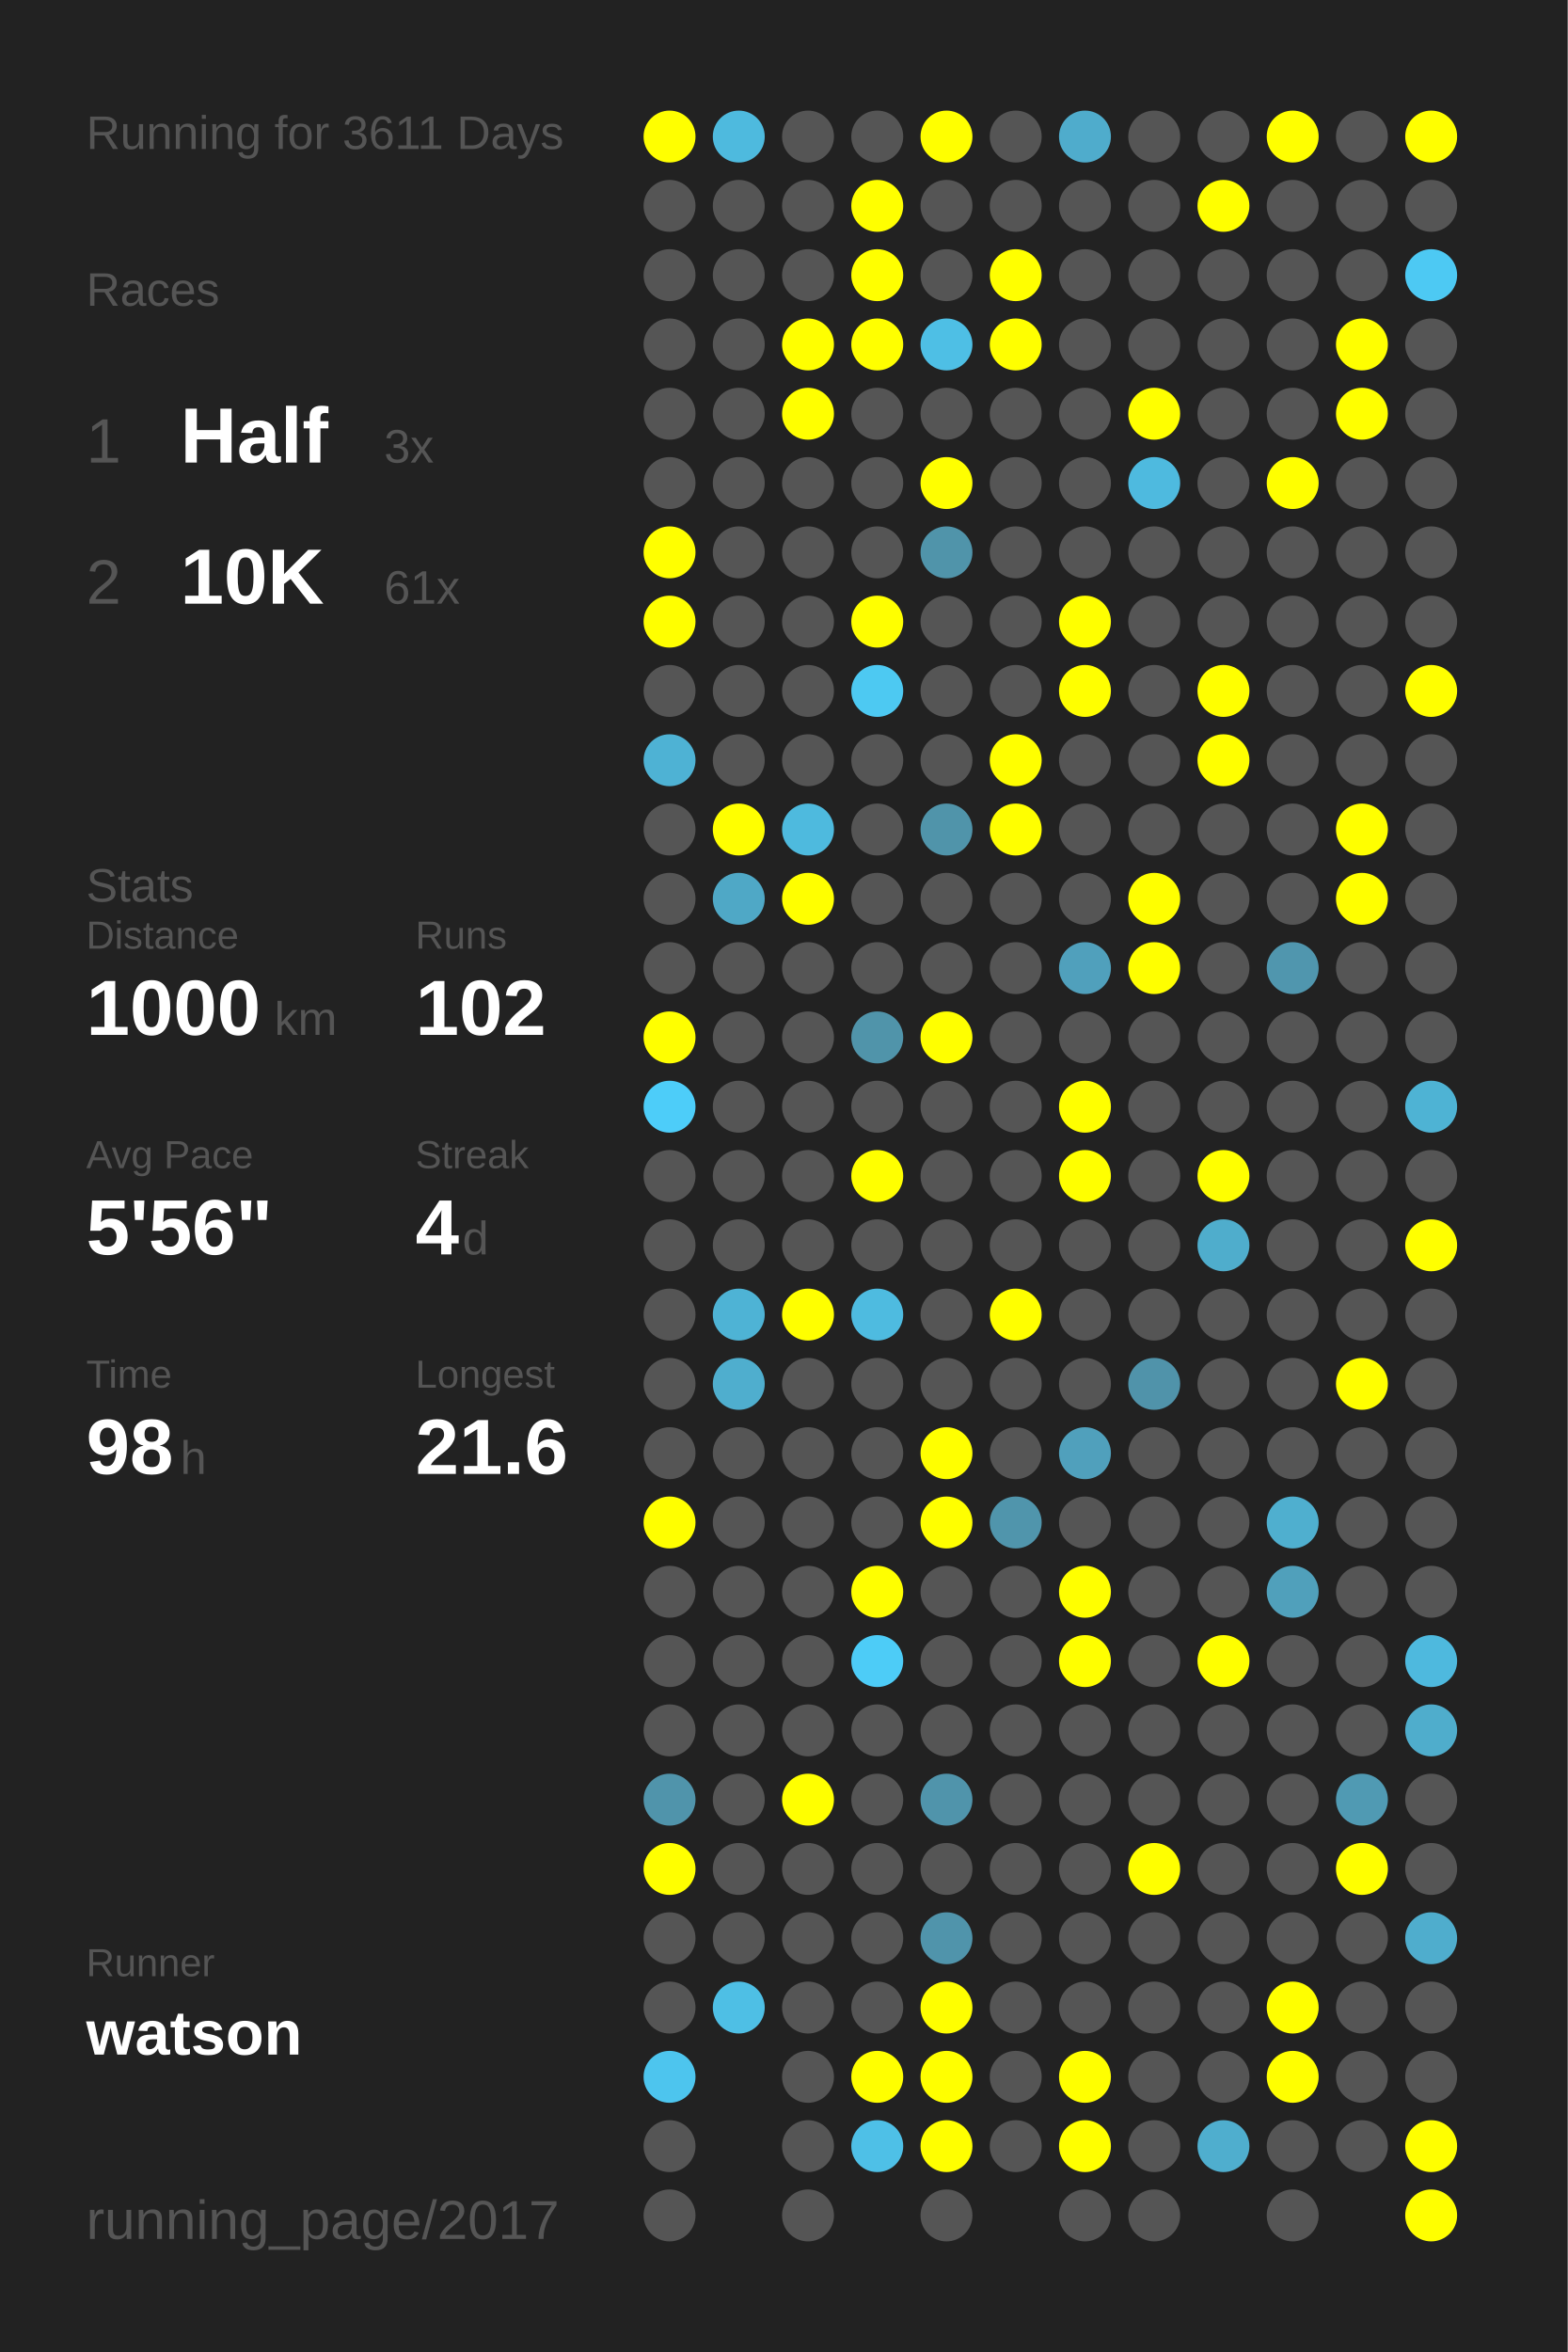
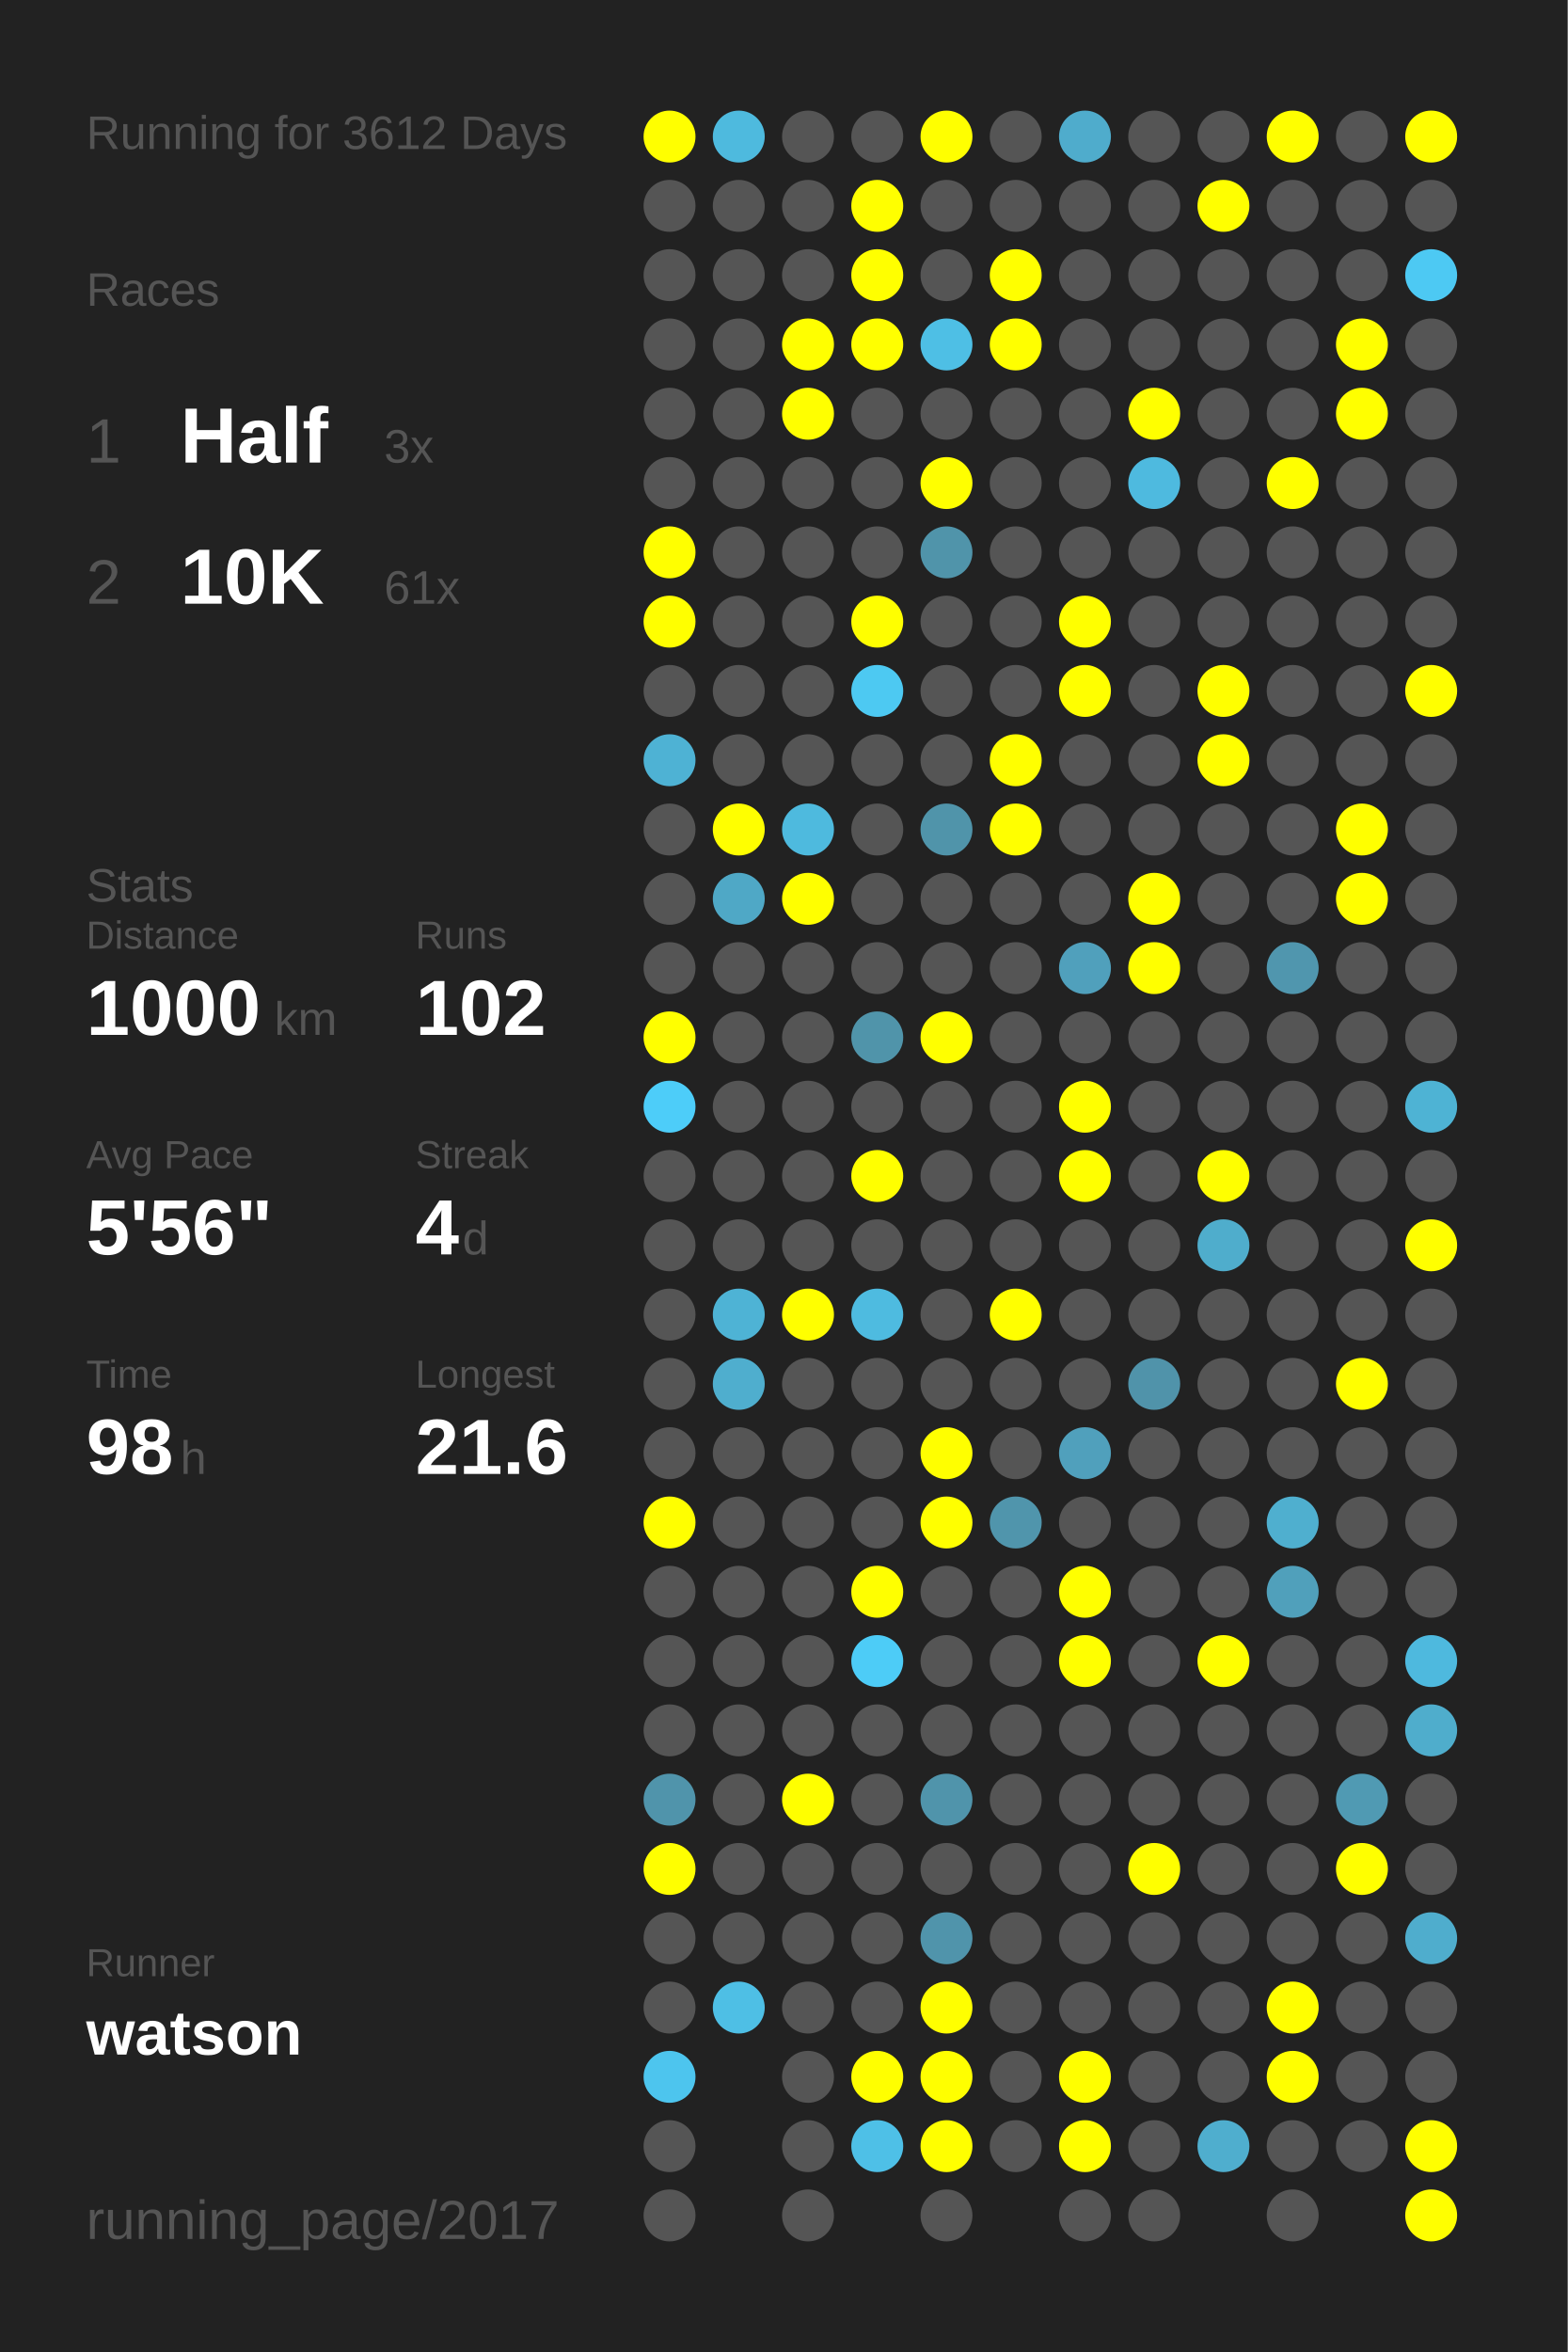
<svg xmlns="http://www.w3.org/2000/svg" baseProfile="full" height="300mm" version="1.1" viewBox="0,0,200,300" width="200mm">
  <defs />
  <rect fill="#222222" height="300" width="200" x="0" y="0" />
-   <text fill="#555555" style="font-size:6px; font-family:Arial;" x="11" y="19">Running for 3611 Days</text>
+   <text fill="#555555" style="font-size:6px; font-family:Arial;" x="11" y="19">Running for 3612 Days</text>
  <text fill="#555555" style="font-size:6px; font-family:Arial;" x="11" y="39">Races</text>
  <text fill="#555555" style="font-size:8px; font-family:Arial;" x="11" y="59">1</text>
  <text fill="#FFFFFF" style="font-size:10px; font-family:Arial; font-weight:bold;" x="23" y="59">Half</text>
  <text fill="#555555" style="font-size:6px; font-family:Arial;" x="49" y="59">3x</text>
  <text fill="#555555" style="font-size:8px; font-family:Arial;" x="11" y="77">2</text>
  <text fill="#FFFFFF" style="font-size:10px; font-family:Arial; font-weight:bold;" x="23" y="77">10K</text>
  <text fill="#555555" style="font-size:6px; font-family:Arial;" x="49" y="77">61x</text>
  <text fill="#555555" style="font-size:6px; font-family:Arial;" x="11" y="115">Stats</text>
  <text fill="#555555" style="font-size:5px; font-family:Arial;" x="11" y="121">Distance</text>
  <text fill="#FFFFFF" style="font-size:10px; font-family:Arial; font-weight:bold;" x="11" y="132">1000</text>
  <text fill="#555555" style="font-size:6px; font-family:Arial;" x="35" y="132">km</text>
  <text fill="#555555" style="font-size:5px; font-family:Arial;" x="53" y="121">Runs</text>
  <text fill="#FFFFFF" style="font-size:10px; font-family:Arial; font-weight:bold;" x="53" y="132">102</text>
  <text fill="#555555" style="font-size:5px; font-family:Arial;" x="11" y="149">Avg Pace</text>
  <text fill="#FFFFFF" style="font-size:10px; font-family:Arial; font-weight:bold;" x="11" y="160">5'56"</text>
  <text fill="#555555" style="font-size:5px; font-family:Arial;" x="53" y="149">Streak</text>
  <text fill="#FFFFFF" style="font-size:10px; font-family:Arial; font-weight:bold;" x="53" y="160">4</text>
  <text fill="#555555" style="font-size:6px; font-family:Arial;" x="59" y="160">d</text>
  <text fill="#555555" style="font-size:5px; font-family:Arial;" x="11" y="177">Time</text>
  <text fill="#FFFFFF" style="font-size:10px; font-family:Arial; font-weight:bold;" x="11" y="188">98</text>
  <text fill="#555555" style="font-size:6px; font-family:Arial;" x="23" y="188">h</text>
  <text fill="#555555" style="font-size:5px; font-family:Arial;" x="53" y="177">Longest</text>
  <text fill="#FFFFFF" style="font-size:10px; font-family:Arial; font-weight:bold;" x="53" y="188">21.6</text>
  <text fill="#555555" style="font-size:5px; font-family:Arial;" x="11" y="252.065">Runner</text>
  <text fill="#FFFFFF" style="font-size:8px; font-family:Arial; font-weight:bold;" x="11" y="262.065">watson</text>
  <text fill="#555555" style="font-size:7px; font-family:Arial;" x="11" y="285.581">running_page/2017</text>
  <circle cx="85.417" cy="17.419" fill="#FFFF00" r="3.312" />
  <circle cx="85.417" cy="26.258" fill="#555555" r="3.312" />
  <circle cx="85.417" cy="35.097" fill="#555555" r="3.312" />
  <circle cx="85.417" cy="43.935" fill="#555555" r="3.312" />
  <circle cx="85.417" cy="52.774" fill="#555555" r="3.312" />
  <circle cx="85.417" cy="61.613" fill="#555555" r="3.312" />
  <circle cx="85.417" cy="70.452" fill="#FFFF00" r="3.312" />
  <circle cx="85.417" cy="79.29" fill="#FFFF00" r="3.312" />
  <circle cx="85.417" cy="88.129" fill="#555555" r="3.312" />
  <circle cx="85.417" cy="96.968" fill="#4eb2d4" r="3.312" />
  <circle cx="85.417" cy="105.806" fill="#555555" r="3.312" />
  <circle cx="85.417" cy="114.645" fill="#555555" r="3.312" />
  <circle cx="85.417" cy="123.484" fill="#555555" r="3.312" />
  <circle cx="85.417" cy="132.323" fill="#FFFF00" r="3.312" />
  <circle cx="85.417" cy="141.161" fill="#4dcdf9" r="3.312" />
  <circle cx="85.417" cy="150" fill="#555555" r="3.312" />
  <circle cx="85.417" cy="158.839" fill="#555555" r="3.312" />
  <circle cx="85.417" cy="167.677" fill="#555555" r="3.312" />
  <circle cx="85.417" cy="176.516" fill="#555555" r="3.312" />
  <circle cx="85.417" cy="185.355" fill="#555555" r="3.312" />
  <circle cx="85.417" cy="194.194" fill="#FFFF00" r="3.312" />
  <circle cx="85.417" cy="203.032" fill="#555555" r="3.312" />
  <circle cx="85.417" cy="211.871" fill="#555555" r="3.312" />
  <circle cx="85.417" cy="220.71" fill="#555555" r="3.312" />
  <circle cx="85.417" cy="229.548" fill="#5094ab" r="3.312" />
  <circle cx="85.417" cy="238.387" fill="#FFFF00" r="3.312" />
  <circle cx="85.417" cy="247.226" fill="#555555" r="3.312" />
  <circle cx="85.417" cy="256.065" fill="#555555" r="3.312" />
  <circle cx="85.417" cy="264.903" fill="#4dc5ee" r="3.312" />
  <circle cx="85.417" cy="273.742" fill="#555555" r="3.312" />
  <circle cx="85.417" cy="282.581" fill="#555555" r="3.312" />
  <circle cx="94.25" cy="17.419" fill="#4ebade" r="3.312" />
  <circle cx="94.25" cy="26.258" fill="#555555" r="3.312" />
  <circle cx="94.25" cy="35.097" fill="#555555" r="3.312" />
  <circle cx="94.25" cy="43.935" fill="#555555" r="3.312" />
  <circle cx="94.25" cy="52.774" fill="#555555" r="3.312" />
  <circle cx="94.25" cy="61.613" fill="#555555" r="3.312" />
  <circle cx="94.25" cy="70.452" fill="#555555" r="3.312" />
  <circle cx="94.25" cy="79.29" fill="#555555" r="3.312" />
  <circle cx="94.25" cy="88.129" fill="#555555" r="3.312" />
  <circle cx="94.25" cy="96.968" fill="#555555" r="3.312" />
  <circle cx="94.25" cy="105.806" fill="#FFFF00" r="3.312" />
  <circle cx="94.25" cy="114.645" fill="#4fa8c6" r="3.312" />
  <circle cx="94.25" cy="123.484" fill="#555555" r="3.312" />
  <circle cx="94.25" cy="132.323" fill="#555555" r="3.312" />
  <circle cx="94.25" cy="141.161" fill="#555555" r="3.312" />
  <circle cx="94.25" cy="150" fill="#555555" r="3.312" />
  <circle cx="94.25" cy="158.839" fill="#555555" r="3.312" />
  <circle cx="94.25" cy="167.677" fill="#4eb3d5" r="3.312" />
  <circle cx="94.25" cy="176.516" fill="#4faece" r="3.312" />
  <circle cx="94.25" cy="185.355" fill="#555555" r="3.312" />
  <circle cx="94.25" cy="194.194" fill="#555555" r="3.312" />
  <circle cx="94.25" cy="203.032" fill="#555555" r="3.312" />
  <circle cx="94.25" cy="211.871" fill="#555555" r="3.312" />
  <circle cx="94.25" cy="220.71" fill="#555555" r="3.312" />
  <circle cx="94.25" cy="229.548" fill="#555555" r="3.312" />
  <circle cx="94.25" cy="238.387" fill="#555555" r="3.312" />
  <circle cx="94.25" cy="247.226" fill="#555555" r="3.312" />
  <circle cx="94.25" cy="256.065" fill="#4ebfe5" r="3.312" />
  <circle cx="103.083" cy="17.419" fill="#555555" r="3.312" />
  <circle cx="103.083" cy="26.258" fill="#555555" r="3.312" />
  <circle cx="103.083" cy="35.097" fill="#555555" r="3.312" />
  <circle cx="103.083" cy="43.935" fill="#FFFF00" r="3.312" />
  <circle cx="103.083" cy="52.774" fill="#FFFF00" r="3.312" />
  <circle cx="103.083" cy="61.613" fill="#555555" r="3.312" />
  <circle cx="103.083" cy="70.452" fill="#555555" r="3.312" />
  <circle cx="103.083" cy="79.29" fill="#555555" r="3.312" />
  <circle cx="103.083" cy="88.129" fill="#555555" r="3.312" />
  <circle cx="103.083" cy="96.968" fill="#555555" r="3.312" />
  <circle cx="103.083" cy="105.806" fill="#4ebade" r="3.312" />
  <circle cx="103.083" cy="114.645" fill="#FFFF00" r="3.312" />
  <circle cx="103.083" cy="123.484" fill="#555555" r="3.312" />
  <circle cx="103.083" cy="132.323" fill="#555555" r="3.312" />
  <circle cx="103.083" cy="141.161" fill="#555555" r="3.312" />
  <circle cx="103.083" cy="150" fill="#555555" r="3.312" />
  <circle cx="103.083" cy="158.839" fill="#555555" r="3.312" />
  <circle cx="103.083" cy="167.677" fill="#FFFF00" r="3.312" />
  <circle cx="103.083" cy="176.516" fill="#555555" r="3.312" />
  <circle cx="103.083" cy="185.355" fill="#555555" r="3.312" />
  <circle cx="103.083" cy="194.194" fill="#555555" r="3.312" />
  <circle cx="103.083" cy="203.032" fill="#555555" r="3.312" />
  <circle cx="103.083" cy="211.871" fill="#555555" r="3.312" />
  <circle cx="103.083" cy="220.71" fill="#555555" r="3.312" />
  <circle cx="103.083" cy="229.548" fill="#FFFF00" r="3.312" />
  <circle cx="103.083" cy="238.387" fill="#555555" r="3.312" />
  <circle cx="103.083" cy="247.226" fill="#555555" r="3.312" />
  <circle cx="103.083" cy="256.065" fill="#555555" r="3.312" />
  <circle cx="103.083" cy="264.903" fill="#555555" r="3.312" />
  <circle cx="103.083" cy="273.742" fill="#555555" r="3.312" />
  <circle cx="103.083" cy="282.581" fill="#555555" r="3.312" />
  <circle cx="111.917" cy="17.419" fill="#555555" r="3.312" />
  <circle cx="111.917" cy="26.258" fill="#FFFF00" r="3.312" />
  <circle cx="111.917" cy="35.097" fill="#FFFF00" r="3.312" />
  <circle cx="111.917" cy="43.935" fill="#FFFF00" r="3.312" />
  <circle cx="111.917" cy="52.774" fill="#555555" r="3.312" />
  <circle cx="111.917" cy="61.613" fill="#555555" r="3.312" />
  <circle cx="111.917" cy="70.452" fill="#555555" r="3.312" />
  <circle cx="111.917" cy="79.29" fill="#FFFF00" r="3.312" />
  <circle cx="111.917" cy="88.129" fill="#4dc9f2" r="3.312" />
  <circle cx="111.917" cy="96.968" fill="#555555" r="3.312" />
  <circle cx="111.917" cy="105.806" fill="#555555" r="3.312" />
  <circle cx="111.917" cy="114.645" fill="#555555" r="3.312" />
  <circle cx="111.917" cy="123.484" fill="#555555" r="3.312" />
  <circle cx="111.917" cy="132.323" fill="#5094aa" r="3.312" />
  <circle cx="111.917" cy="141.161" fill="#555555" r="3.312" />
  <circle cx="111.917" cy="150" fill="#FFFF00" r="3.312" />
  <circle cx="111.917" cy="158.839" fill="#555555" r="3.312" />
  <circle cx="111.917" cy="167.677" fill="#4ebbe0" r="3.312" />
  <circle cx="111.917" cy="176.516" fill="#555555" r="3.312" />
  <circle cx="111.917" cy="185.355" fill="#555555" r="3.312" />
  <circle cx="111.917" cy="194.194" fill="#555555" r="3.312" />
  <circle cx="111.917" cy="203.032" fill="#FFFF00" r="3.312" />
  <circle cx="111.917" cy="211.871" fill="#4dccf7" r="3.312" />
  <circle cx="111.917" cy="220.71" fill="#555555" r="3.312" />
  <circle cx="111.917" cy="229.548" fill="#555555" r="3.312" />
  <circle cx="111.917" cy="238.387" fill="#555555" r="3.312" />
  <circle cx="111.917" cy="247.226" fill="#555555" r="3.312" />
  <circle cx="111.917" cy="256.065" fill="#555555" r="3.312" />
  <circle cx="111.917" cy="264.903" fill="#FFFF00" r="3.312" />
  <circle cx="111.917" cy="273.742" fill="#4ec0e7" r="3.312" />
  <circle cx="120.75" cy="17.419" fill="#FFFF00" r="3.312" />
  <circle cx="120.75" cy="26.258" fill="#555555" r="3.312" />
  <circle cx="120.75" cy="35.097" fill="#555555" r="3.312" />
  <circle cx="120.75" cy="43.935" fill="#4ebfe5" r="3.312" />
  <circle cx="120.75" cy="52.774" fill="#555555" r="3.312" />
  <circle cx="120.75" cy="61.613" fill="#FFFF00" r="3.312" />
  <circle cx="120.75" cy="70.452" fill="#5094aa" r="3.312" />
  <circle cx="120.75" cy="79.29" fill="#555555" r="3.312" />
  <circle cx="120.75" cy="88.129" fill="#555555" r="3.312" />
  <circle cx="120.75" cy="96.968" fill="#555555" r="3.312" />
  <circle cx="120.75" cy="105.806" fill="#5094aa" r="3.312" />
  <circle cx="120.75" cy="114.645" fill="#555555" r="3.312" />
  <circle cx="120.75" cy="123.484" fill="#555555" r="3.312" />
  <circle cx="120.75" cy="132.323" fill="#FFFF00" r="3.312" />
  <circle cx="120.75" cy="141.161" fill="#555555" r="3.312" />
  <circle cx="120.75" cy="150" fill="#555555" r="3.312" />
  <circle cx="120.75" cy="158.839" fill="#555555" r="3.312" />
  <circle cx="120.75" cy="167.677" fill="#555555" r="3.312" />
  <circle cx="120.75" cy="176.516" fill="#555555" r="3.312" />
  <circle cx="120.75" cy="185.355" fill="#FFFF00" r="3.312" />
  <circle cx="120.75" cy="194.194" fill="#FFFF00" r="3.312" />
  <circle cx="120.75" cy="203.032" fill="#555555" r="3.312" />
  <circle cx="120.75" cy="211.871" fill="#555555" r="3.312" />
  <circle cx="120.75" cy="220.71" fill="#555555" r="3.312" />
  <circle cx="120.75" cy="229.548" fill="#5094ab" r="3.312" />
  <circle cx="120.75" cy="238.387" fill="#555555" r="3.312" />
  <circle cx="120.75" cy="247.226" fill="#5094ab" r="3.312" />
  <circle cx="120.75" cy="256.065" fill="#FFFF00" r="3.312" />
  <circle cx="120.75" cy="264.903" fill="#FFFF00" r="3.312" />
  <circle cx="120.75" cy="273.742" fill="#FFFF00" r="3.312" />
  <circle cx="120.75" cy="282.581" fill="#555555" r="3.312" />
  <circle cx="129.583" cy="17.419" fill="#555555" r="3.312" />
  <circle cx="129.583" cy="26.258" fill="#555555" r="3.312" />
  <circle cx="129.583" cy="35.097" fill="#FFFF00" r="3.312" />
  <circle cx="129.583" cy="43.935" fill="#FFFF00" r="3.312" />
  <circle cx="129.583" cy="52.774" fill="#555555" r="3.312" />
  <circle cx="129.583" cy="61.613" fill="#555555" r="3.312" />
  <circle cx="129.583" cy="70.452" fill="#555555" r="3.312" />
  <circle cx="129.583" cy="79.29" fill="#555555" r="3.312" />
  <circle cx="129.583" cy="88.129" fill="#555555" r="3.312" />
  <circle cx="129.583" cy="96.968" fill="#FFFF00" r="3.312" />
  <circle cx="129.583" cy="105.806" fill="#FFFF00" r="3.312" />
  <circle cx="129.583" cy="114.645" fill="#555555" r="3.312" />
  <circle cx="129.583" cy="123.484" fill="#555555" r="3.312" />
  <circle cx="129.583" cy="132.323" fill="#555555" r="3.312" />
  <circle cx="129.583" cy="141.161" fill="#555555" r="3.312" />
  <circle cx="129.583" cy="150" fill="#555555" r="3.312" />
  <circle cx="129.583" cy="158.839" fill="#555555" r="3.312" />
  <circle cx="129.583" cy="167.677" fill="#FFFF00" r="3.312" />
  <circle cx="129.583" cy="176.516" fill="#555555" r="3.312" />
  <circle cx="129.583" cy="185.355" fill="#555555" r="3.312" />
  <circle cx="129.583" cy="194.194" fill="#5095ac" r="3.312" />
  <circle cx="129.583" cy="203.032" fill="#555555" r="3.312" />
  <circle cx="129.583" cy="211.871" fill="#555555" r="3.312" />
  <circle cx="129.583" cy="220.71" fill="#555555" r="3.312" />
  <circle cx="129.583" cy="229.548" fill="#555555" r="3.312" />
  <circle cx="129.583" cy="238.387" fill="#555555" r="3.312" />
  <circle cx="129.583" cy="247.226" fill="#555555" r="3.312" />
  <circle cx="129.583" cy="256.065" fill="#555555" r="3.312" />
  <circle cx="129.583" cy="264.903" fill="#555555" r="3.312" />
  <circle cx="129.583" cy="273.742" fill="#555555" r="3.312" />
  <circle cx="138.417" cy="17.419" fill="#4faccc" r="3.312" />
  <circle cx="138.417" cy="26.258" fill="#555555" r="3.312" />
  <circle cx="138.417" cy="35.097" fill="#555555" r="3.312" />
  <circle cx="138.417" cy="43.935" fill="#555555" r="3.312" />
  <circle cx="138.417" cy="52.774" fill="#555555" r="3.312" />
  <circle cx="138.417" cy="61.613" fill="#555555" r="3.312" />
  <circle cx="138.417" cy="70.452" fill="#555555" r="3.312" />
  <circle cx="138.417" cy="79.29" fill="#FFFF00" r="3.312" />
  <circle cx="138.417" cy="88.129" fill="#FFFF00" r="3.312" />
  <circle cx="138.417" cy="96.968" fill="#555555" r="3.312" />
  <circle cx="138.417" cy="105.806" fill="#555555" r="3.312" />
  <circle cx="138.417" cy="114.645" fill="#555555" r="3.312" />
  <circle cx="138.417" cy="123.484" fill="#50a0bc" r="3.312" />
  <circle cx="138.417" cy="132.323" fill="#555555" r="3.312" />
  <circle cx="138.417" cy="141.161" fill="#FFFF00" r="3.312" />
  <circle cx="138.417" cy="150" fill="#FFFF00" r="3.312" />
  <circle cx="138.417" cy="158.839" fill="#555555" r="3.312" />
  <circle cx="138.417" cy="167.677" fill="#555555" r="3.312" />
  <circle cx="138.417" cy="176.516" fill="#555555" r="3.312" />
  <circle cx="138.417" cy="185.355" fill="#50a0bc" r="3.312" />
  <circle cx="138.417" cy="194.194" fill="#555555" r="3.312" />
  <circle cx="138.417" cy="203.032" fill="#FFFF00" r="3.312" />
  <circle cx="138.417" cy="211.871" fill="#FFFF00" r="3.312" />
  <circle cx="138.417" cy="220.71" fill="#555555" r="3.312" />
  <circle cx="138.417" cy="229.548" fill="#555555" r="3.312" />
  <circle cx="138.417" cy="238.387" fill="#555555" r="3.312" />
  <circle cx="138.417" cy="247.226" fill="#555555" r="3.312" />
  <circle cx="138.417" cy="256.065" fill="#555555" r="3.312" />
  <circle cx="138.417" cy="264.903" fill="#FFFF00" r="3.312" />
  <circle cx="138.417" cy="273.742" fill="#FFFF00" r="3.312" />
  <circle cx="138.417" cy="282.581" fill="#555555" r="3.312" />
  <circle cx="147.25" cy="17.419" fill="#555555" r="3.312" />
  <circle cx="147.25" cy="26.258" fill="#555555" r="3.312" />
  <circle cx="147.25" cy="35.097" fill="#555555" r="3.312" />
  <circle cx="147.25" cy="43.935" fill="#555555" r="3.312" />
  <circle cx="147.25" cy="52.774" fill="#FFFF00" r="3.312" />
  <circle cx="147.25" cy="61.613" fill="#4ebadf" r="3.312" />
  <circle cx="147.25" cy="70.452" fill="#555555" r="3.312" />
  <circle cx="147.25" cy="79.29" fill="#555555" r="3.312" />
  <circle cx="147.25" cy="88.129" fill="#555555" r="3.312" />
  <circle cx="147.25" cy="96.968" fill="#555555" r="3.312" />
  <circle cx="147.25" cy="105.806" fill="#555555" r="3.312" />
  <circle cx="147.25" cy="114.645" fill="#FFFF00" r="3.312" />
  <circle cx="147.25" cy="123.484" fill="#FFFF00" r="3.312" />
  <circle cx="147.25" cy="132.323" fill="#555555" r="3.312" />
  <circle cx="147.25" cy="141.161" fill="#555555" r="3.312" />
  <circle cx="147.25" cy="150" fill="#555555" r="3.312" />
  <circle cx="147.25" cy="158.839" fill="#555555" r="3.312" />
  <circle cx="147.25" cy="167.677" fill="#555555" r="3.312" />
  <circle cx="147.25" cy="176.516" fill="#5093aa" r="3.312" />
  <circle cx="147.25" cy="185.355" fill="#555555" r="3.312" />
  <circle cx="147.25" cy="194.194" fill="#555555" r="3.312" />
  <circle cx="147.25" cy="203.032" fill="#555555" r="3.312" />
  <circle cx="147.25" cy="211.871" fill="#555555" r="3.312" />
  <circle cx="147.25" cy="220.71" fill="#555555" r="3.312" />
  <circle cx="147.25" cy="229.548" fill="#555555" r="3.312" />
  <circle cx="147.25" cy="238.387" fill="#FFFF00" r="3.312" />
  <circle cx="147.25" cy="247.226" fill="#555555" r="3.312" />
  <circle cx="147.25" cy="256.065" fill="#555555" r="3.312" />
  <circle cx="147.25" cy="264.903" fill="#555555" r="3.312" />
  <circle cx="147.25" cy="273.742" fill="#555555" r="3.312" />
  <circle cx="147.25" cy="282.581" fill="#555555" r="3.312" />
  <circle cx="156.083" cy="17.419" fill="#555555" r="3.312" />
  <circle cx="156.083" cy="26.258" fill="#FFFF00" r="3.312" />
  <circle cx="156.083" cy="35.097" fill="#555555" r="3.312" />
  <circle cx="156.083" cy="43.935" fill="#555555" r="3.312" />
  <circle cx="156.083" cy="52.774" fill="#555555" r="3.312" />
  <circle cx="156.083" cy="61.613" fill="#555555" r="3.312" />
  <circle cx="156.083" cy="70.452" fill="#555555" r="3.312" />
  <circle cx="156.083" cy="79.29" fill="#555555" r="3.312" />
  <circle cx="156.083" cy="88.129" fill="#FFFF00" r="3.312" />
  <circle cx="156.083" cy="96.968" fill="#FFFF00" r="3.312" />
  <circle cx="156.083" cy="105.806" fill="#555555" r="3.312" />
  <circle cx="156.083" cy="114.645" fill="#555555" r="3.312" />
  <circle cx="156.083" cy="123.484" fill="#555555" r="3.312" />
  <circle cx="156.083" cy="132.323" fill="#555555" r="3.312" />
  <circle cx="156.083" cy="141.161" fill="#555555" r="3.312" />
  <circle cx="156.083" cy="150" fill="#FFFF00" r="3.312" />
  <circle cx="156.083" cy="158.839" fill="#4fadcc" r="3.312" />
  <circle cx="156.083" cy="167.677" fill="#555555" r="3.312" />
  <circle cx="156.083" cy="176.516" fill="#555555" r="3.312" />
  <circle cx="156.083" cy="185.355" fill="#555555" r="3.312" />
  <circle cx="156.083" cy="194.194" fill="#555555" r="3.312" />
  <circle cx="156.083" cy="203.032" fill="#555555" r="3.312" />
  <circle cx="156.083" cy="211.871" fill="#FFFF00" r="3.312" />
  <circle cx="156.083" cy="220.71" fill="#555555" r="3.312" />
  <circle cx="156.083" cy="229.548" fill="#555555" r="3.312" />
  <circle cx="156.083" cy="238.387" fill="#555555" r="3.312" />
  <circle cx="156.083" cy="247.226" fill="#555555" r="3.312" />
  <circle cx="156.083" cy="256.065" fill="#555555" r="3.312" />
  <circle cx="156.083" cy="264.903" fill="#555555" r="3.312" />
  <circle cx="156.083" cy="273.742" fill="#4faece" r="3.312" />
  <circle cx="164.917" cy="17.419" fill="#FFFF00" r="3.312" />
  <circle cx="164.917" cy="26.258" fill="#555555" r="3.312" />
  <circle cx="164.917" cy="35.097" fill="#555555" r="3.312" />
  <circle cx="164.917" cy="43.935" fill="#555555" r="3.312" />
  <circle cx="164.917" cy="52.774" fill="#555555" r="3.312" />
  <circle cx="164.917" cy="61.613" fill="#FFFF00" r="3.312" />
  <circle cx="164.917" cy="70.452" fill="#555555" r="3.312" />
  <circle cx="164.917" cy="79.29" fill="#555555" r="3.312" />
  <circle cx="164.917" cy="88.129" fill="#555555" r="3.312" />
  <circle cx="164.917" cy="96.968" fill="#555555" r="3.312" />
  <circle cx="164.917" cy="105.806" fill="#555555" r="3.312" />
  <circle cx="164.917" cy="114.645" fill="#555555" r="3.312" />
  <circle cx="164.917" cy="123.484" fill="#5096ae" r="3.312" />
  <circle cx="164.917" cy="132.323" fill="#555555" r="3.312" />
  <circle cx="164.917" cy="141.161" fill="#555555" r="3.312" />
  <circle cx="164.917" cy="150" fill="#555555" r="3.312" />
  <circle cx="164.917" cy="158.839" fill="#555555" r="3.312" />
  <circle cx="164.917" cy="167.677" fill="#555555" r="3.312" />
  <circle cx="164.917" cy="176.516" fill="#555555" r="3.312" />
  <circle cx="164.917" cy="185.355" fill="#555555" r="3.312" />
  <circle cx="164.917" cy="194.194" fill="#4fafcf" r="3.312" />
  <circle cx="164.917" cy="203.032" fill="#50a0bb" r="3.312" />
  <circle cx="164.917" cy="211.871" fill="#555555" r="3.312" />
  <circle cx="164.917" cy="220.71" fill="#555555" r="3.312" />
  <circle cx="164.917" cy="229.548" fill="#555555" r="3.312" />
  <circle cx="164.917" cy="238.387" fill="#555555" r="3.312" />
  <circle cx="164.917" cy="247.226" fill="#555555" r="3.312" />
  <circle cx="164.917" cy="256.065" fill="#FFFF00" r="3.312" />
  <circle cx="164.917" cy="264.903" fill="#FFFF00" r="3.312" />
  <circle cx="164.917" cy="273.742" fill="#555555" r="3.312" />
  <circle cx="164.917" cy="282.581" fill="#555555" r="3.312" />
  <circle cx="173.75" cy="17.419" fill="#555555" r="3.312" />
  <circle cx="173.75" cy="26.258" fill="#555555" r="3.312" />
  <circle cx="173.75" cy="35.097" fill="#555555" r="3.312" />
  <circle cx="173.75" cy="43.935" fill="#FFFF00" r="3.312" />
  <circle cx="173.75" cy="52.774" fill="#FFFF00" r="3.312" />
  <circle cx="173.75" cy="61.613" fill="#555555" r="3.312" />
  <circle cx="173.75" cy="70.452" fill="#555555" r="3.312" />
  <circle cx="173.75" cy="79.29" fill="#555555" r="3.312" />
  <circle cx="173.75" cy="88.129" fill="#555555" r="3.312" />
  <circle cx="173.75" cy="96.968" fill="#555555" r="3.312" />
  <circle cx="173.75" cy="105.806" fill="#FFFF00" r="3.312" />
  <circle cx="173.75" cy="114.645" fill="#FFFF00" r="3.312" />
  <circle cx="173.75" cy="123.484" fill="#555555" r="3.312" />
  <circle cx="173.75" cy="132.323" fill="#555555" r="3.312" />
  <circle cx="173.75" cy="141.161" fill="#555555" r="3.312" />
  <circle cx="173.75" cy="150" fill="#555555" r="3.312" />
  <circle cx="173.75" cy="158.839" fill="#555555" r="3.312" />
  <circle cx="173.75" cy="167.677" fill="#555555" r="3.312" />
  <circle cx="173.75" cy="176.516" fill="#FFFF00" r="3.312" />
  <circle cx="173.75" cy="185.355" fill="#555555" r="3.312" />
  <circle cx="173.75" cy="194.194" fill="#555555" r="3.312" />
  <circle cx="173.75" cy="203.032" fill="#555555" r="3.312" />
  <circle cx="173.75" cy="211.871" fill="#555555" r="3.312" />
  <circle cx="173.75" cy="220.71" fill="#555555" r="3.312" />
  <circle cx="173.75" cy="229.548" fill="#509ab3" r="3.312" />
  <circle cx="173.75" cy="238.387" fill="#FFFF00" r="3.312" />
  <circle cx="173.75" cy="247.226" fill="#555555" r="3.312" />
  <circle cx="173.75" cy="256.065" fill="#555555" r="3.312" />
  <circle cx="173.75" cy="264.903" fill="#555555" r="3.312" />
  <circle cx="173.75" cy="273.742" fill="#555555" r="3.312" />
  <circle cx="182.583" cy="17.419" fill="#FFFF00" r="3.312" />
  <circle cx="182.583" cy="26.258" fill="#555555" r="3.312" />
  <circle cx="182.583" cy="35.097" fill="#4dc9f3" r="3.312" />
  <circle cx="182.583" cy="43.935" fill="#555555" r="3.312" />
  <circle cx="182.583" cy="52.774" fill="#555555" r="3.312" />
  <circle cx="182.583" cy="61.613" fill="#555555" r="3.312" />
  <circle cx="182.583" cy="70.452" fill="#555555" r="3.312" />
  <circle cx="182.583" cy="79.29" fill="#555555" r="3.312" />
  <circle cx="182.583" cy="88.129" fill="#FFFF00" r="3.312" />
  <circle cx="182.583" cy="96.968" fill="#555555" r="3.312" />
  <circle cx="182.583" cy="105.806" fill="#555555" r="3.312" />
  <circle cx="182.583" cy="114.645" fill="#555555" r="3.312" />
  <circle cx="182.583" cy="123.484" fill="#555555" r="3.312" />
  <circle cx="182.583" cy="132.323" fill="#555555" r="3.312" />
  <circle cx="182.583" cy="141.161" fill="#4eb3d4" r="3.312" />
  <circle cx="182.583" cy="150" fill="#555555" r="3.312" />
  <circle cx="182.583" cy="158.839" fill="#FFFF00" r="3.312" />
  <circle cx="182.583" cy="167.677" fill="#555555" r="3.312" />
  <circle cx="182.583" cy="176.516" fill="#555555" r="3.312" />
  <circle cx="182.583" cy="185.355" fill="#555555" r="3.312" />
  <circle cx="182.583" cy="194.194" fill="#555555" r="3.312" />
  <circle cx="182.583" cy="203.032" fill="#555555" r="3.312" />
  <circle cx="182.583" cy="211.871" fill="#4eb9de" r="3.312" />
  <circle cx="182.583" cy="220.71" fill="#4fadcc" r="3.312" />
  <circle cx="182.583" cy="229.548" fill="#555555" r="3.312" />
  <circle cx="182.583" cy="238.387" fill="#555555" r="3.312" />
  <circle cx="182.583" cy="247.226" fill="#4fadcd" r="3.312" />
  <circle cx="182.583" cy="256.065" fill="#555555" r="3.312" />
  <circle cx="182.583" cy="264.903" fill="#555555" r="3.312" />
  <circle cx="182.583" cy="273.742" fill="#FFFF00" r="3.312" />
  <circle cx="182.583" cy="282.581" fill="#FFFF00" r="3.312" />
</svg>
